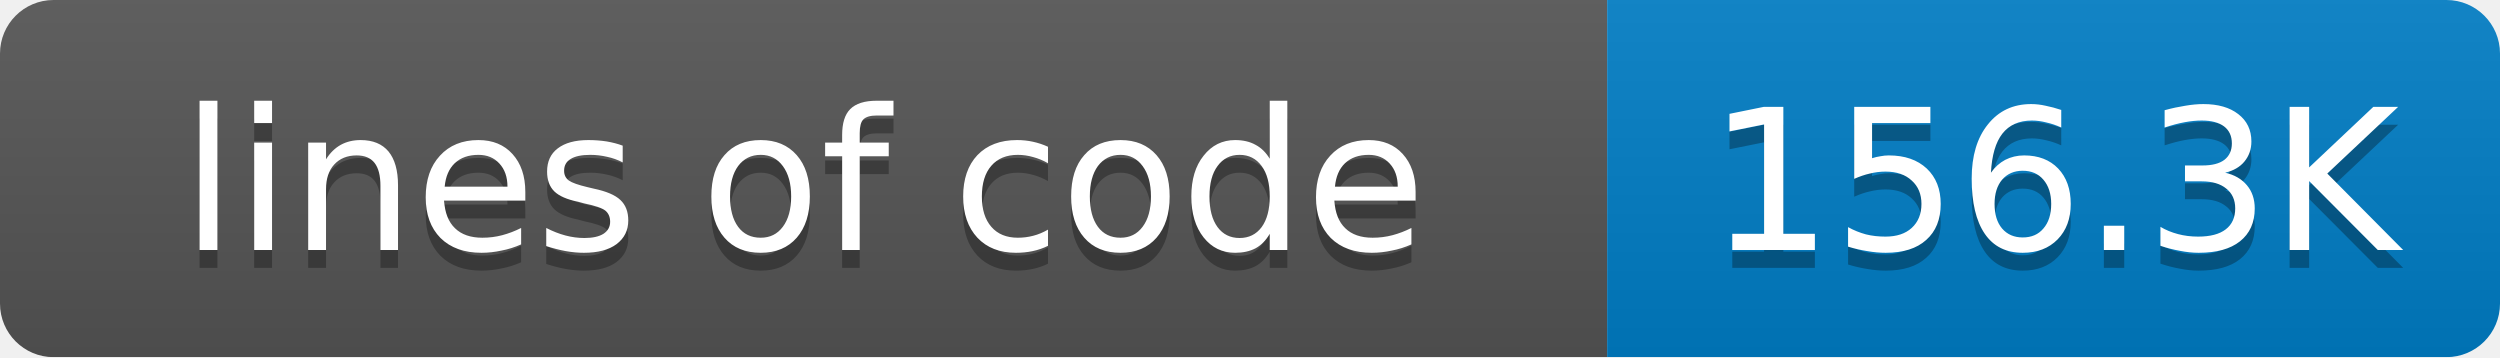
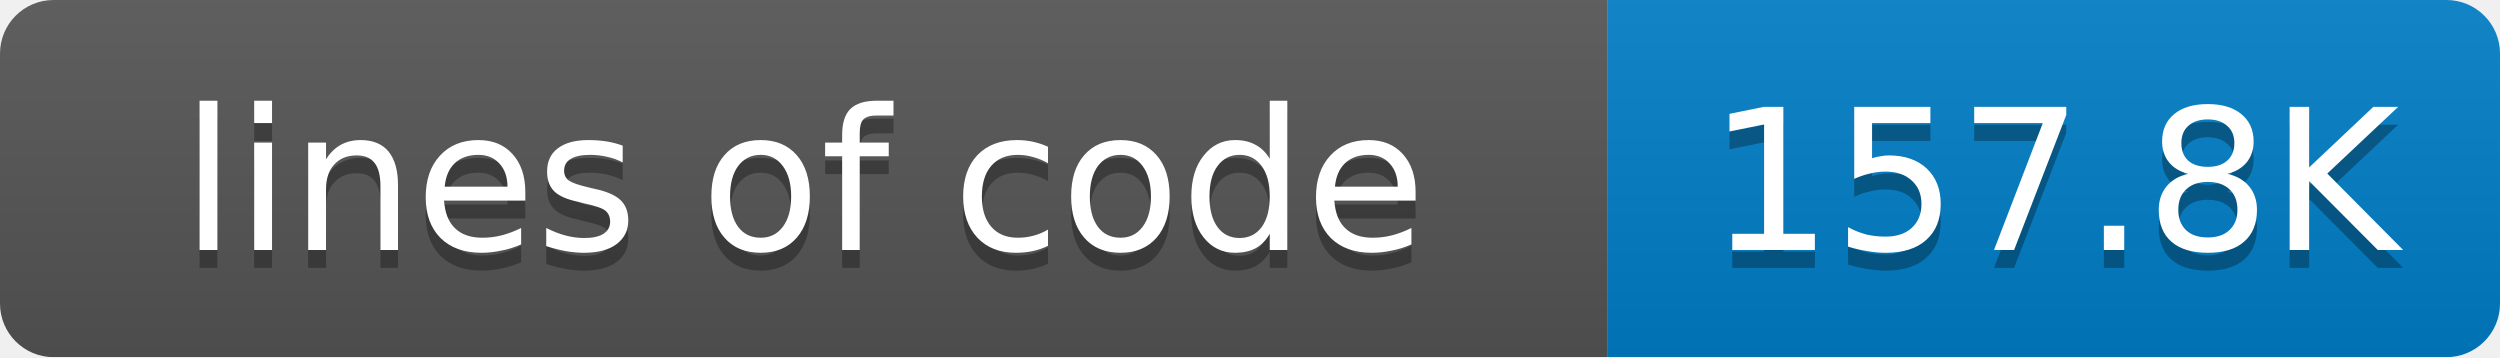
<svg xmlns="http://www.w3.org/2000/svg" width="140" height="20">
  <linearGradient id="smooth" x2="0" y2="100%">
    <stop offset="0" stop-color="#bbb" stop-opacity=".1" />
    <stop offset="1" stop-opacity=".1" />
  </linearGradient>
  <mask id="round">
    <rect width="140" height="20" rx="3" fill="#fff" />
  </mask>
  <g mask="url(#round)">
    <rect width="90" height="20" fill="#555" />
    <rect x="90" width="50" height="20" fill="#007ec6" />
    <rect width="140" height="20" fill="url(#smooth)" />
  </g>
  <g fill="#fff" text-anchor="middle" font-family="DejaVu Sans,Verdana,Geneva,sans-serif" font-size="11">
    <text x="45" y="15" fill="#010101" fill-opacity=".3">lines of code</text>
    <text x="45" y="14">lines of code</text>
-     <text x="115" y="15" fill="#010101" fill-opacity=".3">156.3K</text>
-     <text x="115" y="14">156.3K</text>
+     <text x="115" y="15" fill="#010101" fill-opacity=".3">157.8K</text>
+     <text x="115" y="14">157.8K</text>
  </g>
</svg>
